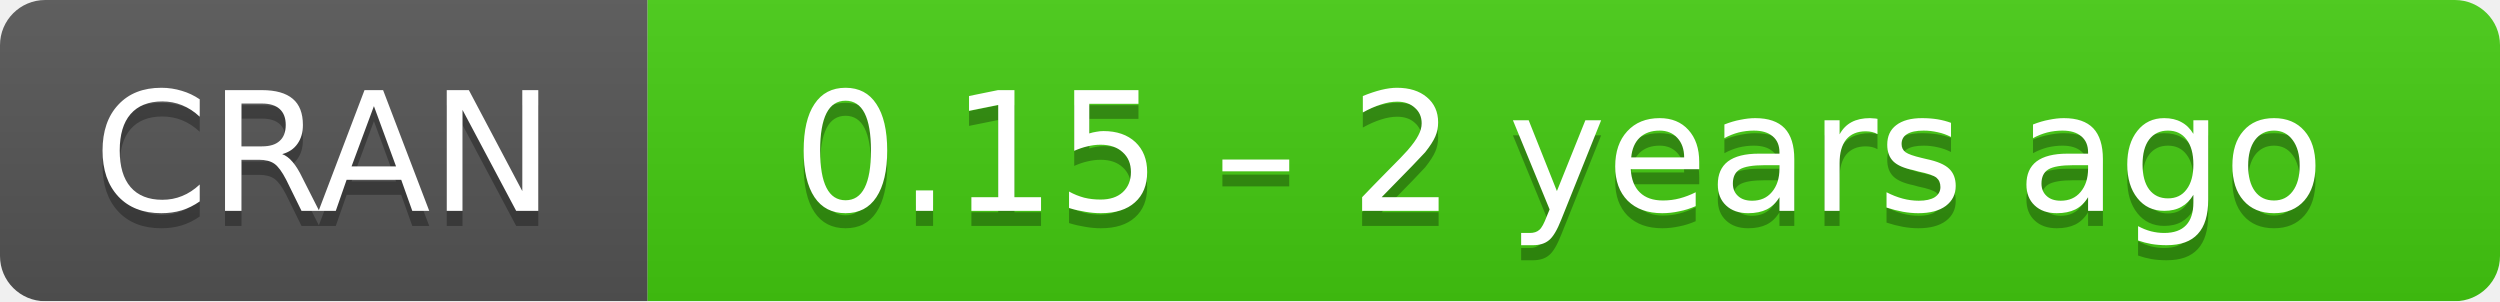
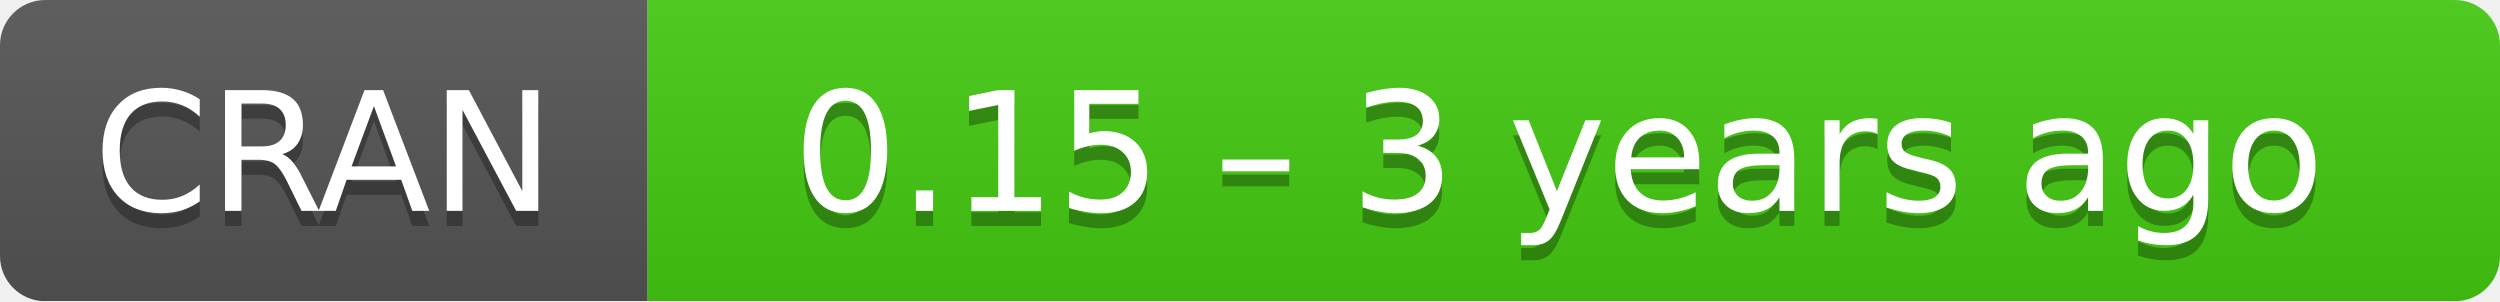
- <svg xmlns="http://www.w3.org/2000/svg" width="166" height="20" aria-label="CRAN 0.15 – 2 years ago">
+ <svg xmlns="http://www.w3.org/2000/svg" width="166" height="20" aria-label="CRAN 0.15 – 3 years ago">
  <linearGradient id="b" x2="0" y2="100%">
    <stop offset="0" stop-color="#bbb" stop-opacity=".1" />
    <stop offset="1" stop-opacity=".1" />
  </linearGradient>
  <mask id="a">
    <rect width="166" height="20" rx="3" fill="#fff" />
  </mask>
  <g mask="url(#a)">
    <path fill="#555" d="M0 0h43v20H0z" />
    <path fill="#4c1" d="M43 0h142.5v20H43z" />
    <path fill="url(#b)" d="M0 0h166v20H0z" />
  </g>
  <g fill="#fff" text-anchor="middle" font-family="DejaVu Sans,Verdana,Geneva,sans-serif" font-size="11">
    <text x="21.5" y="15" fill="#010101" fill-opacity=".3">
      CRAN
    </text>
    <text x="21.5" y="14">
      CRAN
    </text>
    <text x="103.5" y="15" fill="#010101" fill-opacity=".3">
-       0.15 – 2 years ago
+       0.15 – 3 years ago
    </text>
    <text x="103.5" y="14">
-       0.15 – 2 years ago
+       0.15 – 3 years ago
    </text>
  </g>
</svg>
